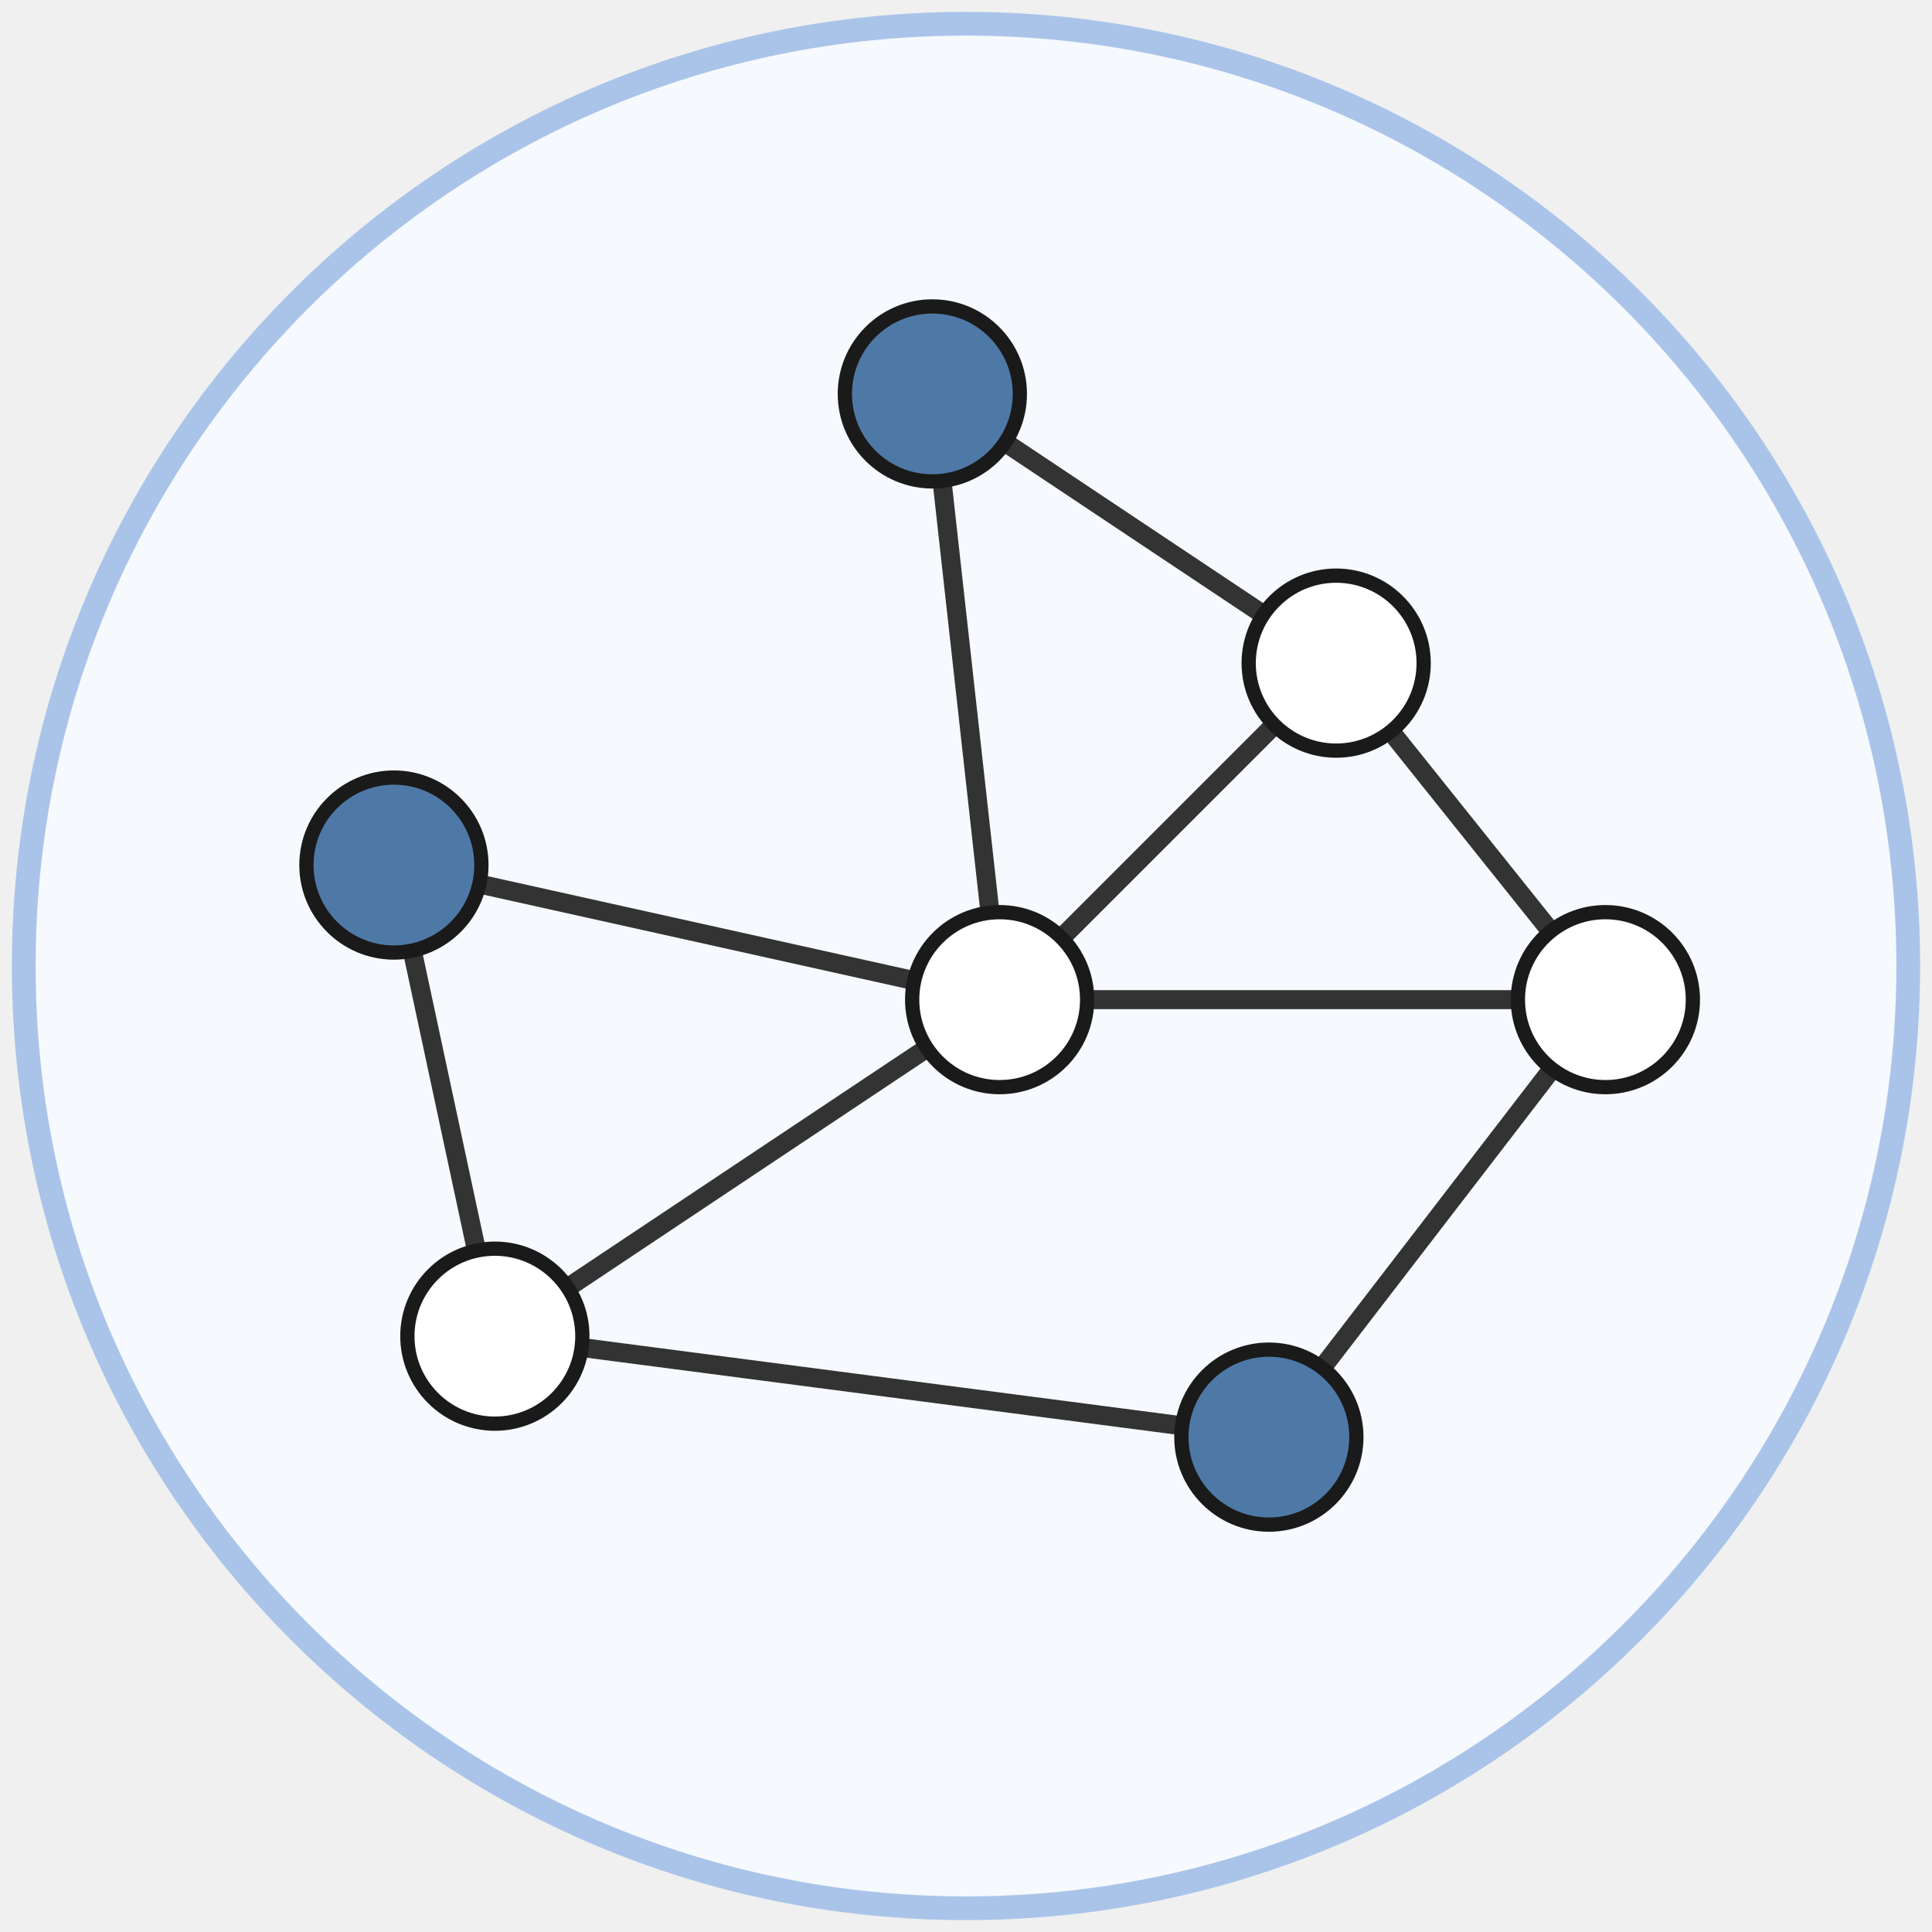
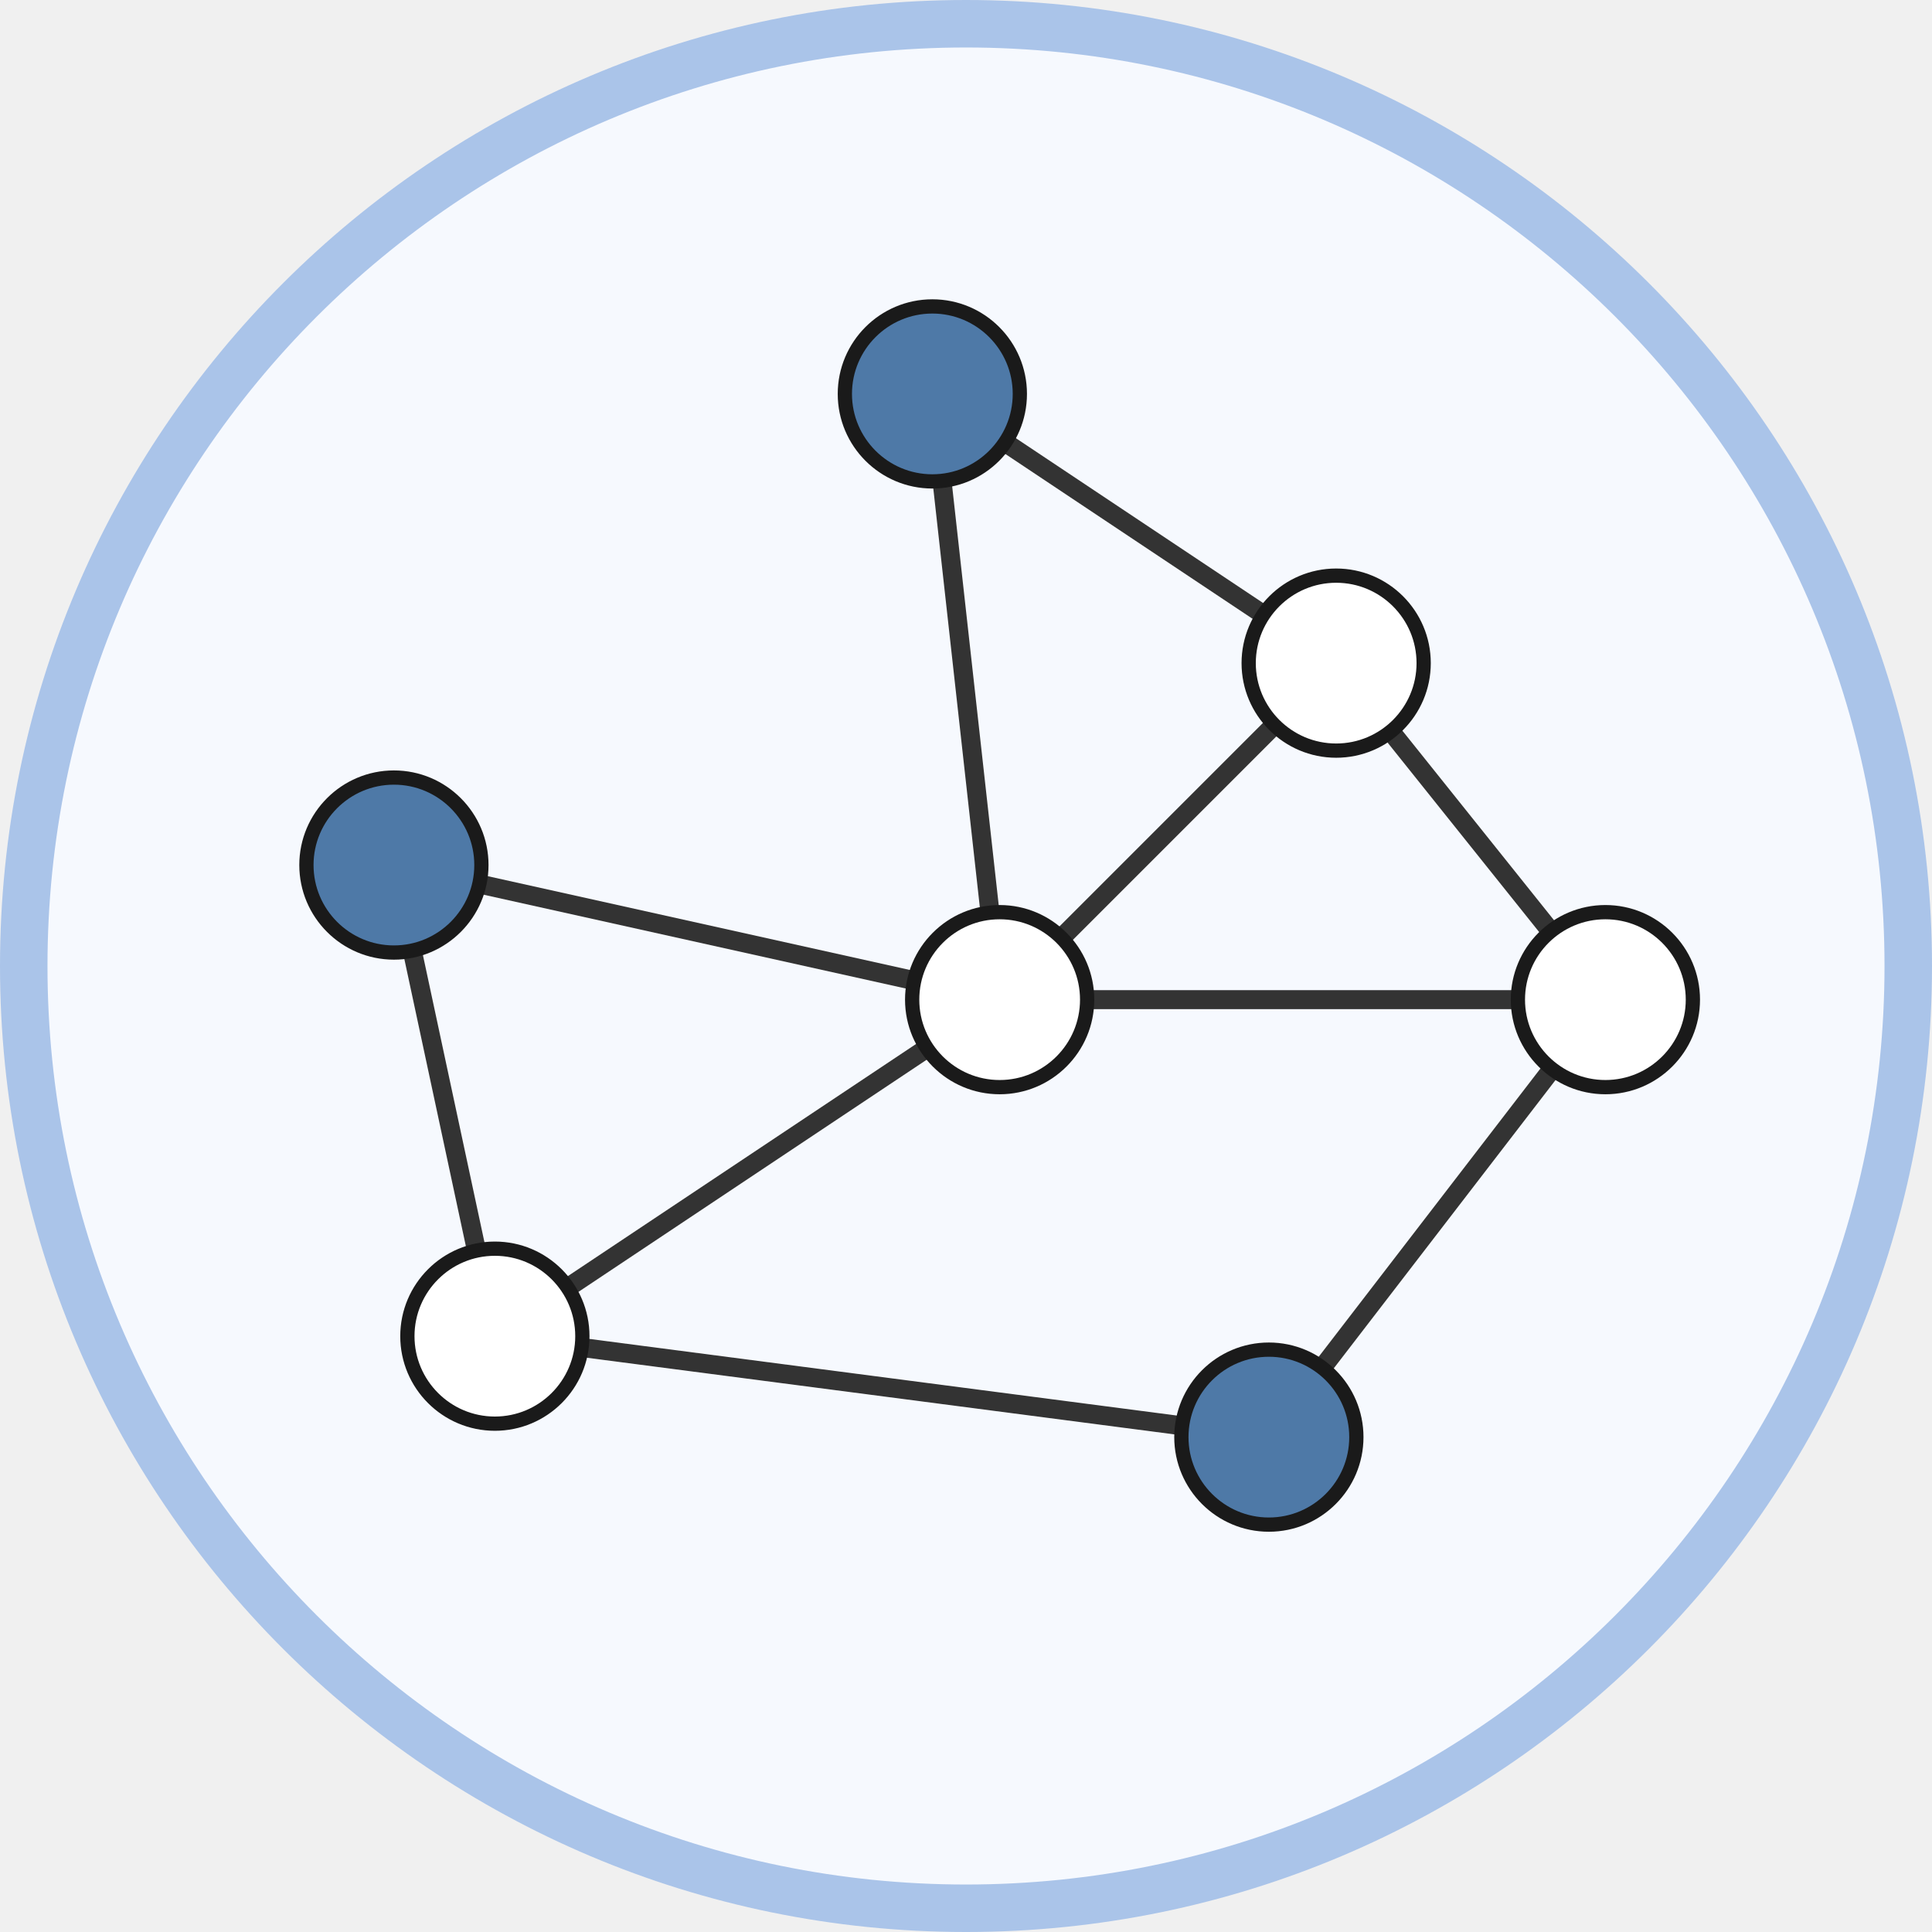
<svg xmlns="http://www.w3.org/2000/svg" class="typst-doc" viewBox="0 0 81.37 81.37" width="81.37pt" height="81.37pt">
  <g>
    <g class="typst-group" transform="matrix(1 0 0 1 1 1)">
      <g>
-         <path class="typst-shape" fill="#f6f9fe" fill-rule="nonzero" stroke="#aac4e9" stroke-width="1" stroke-linecap="butt" stroke-linejoin="miter" stroke-miterlimit="4" d="M 0 0m 39.685 0 c -21.898 0 -39.685 17.787 -39.685 39.685 c 0 21.898 17.787 39.685 39.685 39.685 c 21.898 0 39.685 -17.787 39.685 -39.685 c 0 -21.898 -17.787 -39.685 -39.685 -39.685 Z " />
+         <path class="typst-shape" fill="#f6f9fe" fill-rule="nonzero" stroke="#aac4e9" stroke-width="2" stroke-linecap="butt" stroke-linejoin="miter" stroke-miterlimit="4" d="M 0 0m 39.685 0 c -21.898 0 -39.685 17.787 -39.685 39.685 c 0 21.898 17.787 39.685 39.685 39.685 c 21.898 0 39.685 -17.787 39.685 -39.685 c 0 -21.898 -17.787 -39.685 -39.685 -39.685 Z " />
        <path class="typst-shape" fill="none" stroke="#333333" stroke-width="0.8" stroke-linecap="butt" stroke-linejoin="miter" stroke-miterlimit="4" transform="matrix(1 0 0 1 38.26772 15.59055)" d="M 0 0l 17.008 11.339 " />
        <path class="typst-shape" fill="none" stroke="#333333" stroke-width="0.8" stroke-linecap="butt" stroke-linejoin="miter" stroke-miterlimit="4" transform="matrix(1 0 0 1 38.26772 15.59055)" d="M 0 0l 2.835 25.512 " />
        <path class="typst-shape" fill="none" stroke="#333333" stroke-width="0.8" stroke-linecap="butt" stroke-linejoin="miter" stroke-miterlimit="4" transform="matrix(1 0 0 1 55.27559 26.92913)" d="M 0 0l 11.339 14.173 " />
        <path class="typst-shape" fill="none" stroke="#333333" stroke-width="0.8" stroke-linecap="butt" stroke-linejoin="miter" stroke-miterlimit="4" transform="matrix(1 0 0 1 41.10236 26.92913)" d="M 0 0m 14.173 0 l -14.173 14.173 " />
        <path class="typst-shape" fill="none" stroke="#333333" stroke-width="0.8" stroke-linecap="butt" stroke-linejoin="miter" stroke-miterlimit="4" transform="matrix(1 0 0 1 52.44094 41.10236)" d="M 0 0m 14.173 0 l -14.173 18.425 " />
        <path class="typst-shape" fill="none" stroke="#333333" stroke-width="0.8" stroke-linecap="butt" stroke-linejoin="miter" stroke-miterlimit="4" transform="matrix(1 0 0 1 41.10236 41.10236)" d="M 0 0m 25.512 0 h -25.512 " />
        <path class="typst-shape" fill="none" stroke="#333333" stroke-width="0.8" stroke-linecap="butt" stroke-linejoin="miter" stroke-miterlimit="4" transform="matrix(1 0 0 1 19.84252 41.10236)" d="M 0 0m 21.26 0 l -21.26 14.173 " />
        <path class="typst-shape" fill="none" stroke="#333333" stroke-width="0.8" stroke-linecap="butt" stroke-linejoin="miter" stroke-miterlimit="4" transform="matrix(1 0 0 1 15.59055 35.43307)" d="M 0 0m 25.512 5.669 l -25.512 -5.669 " />
        <path class="typst-shape" fill="none" stroke="#333333" stroke-width="0.8" stroke-linecap="butt" stroke-linejoin="miter" stroke-miterlimit="4" transform="matrix(1 0 0 1 19.84252 55.27559)" d="M 0 0l 32.598 4.252 " />
        <path class="typst-shape" fill="none" stroke="#333333" stroke-width="0.8" stroke-linecap="butt" stroke-linejoin="miter" stroke-miterlimit="4" transform="matrix(1 0 0 1 15.59055 35.43307)" d="M 0 0m 4.252 19.843 l -4.252 -19.843 " />
        <path class="typst-shape" fill="#4e79a7" fill-rule="nonzero" stroke="#1a1a1a" stroke-width="0.6" stroke-linecap="butt" stroke-linejoin="miter" stroke-miterlimit="4" transform="matrix(1 0 0 1 34.58268 11.90551)" d="M 0 0m 3.685 0 c -2.033 0 -3.685 1.652 -3.685 3.685 c 0 2.033 1.652 3.685 3.685 3.685 c 2.033 0 3.685 -1.652 3.685 -3.685 c 0 -2.033 -1.652 -3.685 -3.685 -3.685 Z " />
        <path class="typst-shape" fill="#ffffff" fill-rule="nonzero" stroke="#1a1a1a" stroke-width="0.6" stroke-linecap="butt" stroke-linejoin="miter" stroke-miterlimit="4" transform="matrix(1 0 0 1 51.59055 23.24409)" d="M 0 0m 3.685 0 c -2.033 0 -3.685 1.652 -3.685 3.685 c 0 2.033 1.652 3.685 3.685 3.685 c 2.033 0 3.685 -1.652 3.685 -3.685 c 0 -2.033 -1.652 -3.685 -3.685 -3.685 Z " />
        <path class="typst-shape" fill="#ffffff" fill-rule="nonzero" stroke="#1a1a1a" stroke-width="0.6" stroke-linecap="butt" stroke-linejoin="miter" stroke-miterlimit="4" transform="matrix(1 0 0 1 62.92913 37.41732)" d="M 0 0m 3.685 0 c -2.033 0 -3.685 1.652 -3.685 3.685 c 0 2.033 1.652 3.685 3.685 3.685 c 2.033 0 3.685 -1.652 3.685 -3.685 c 0 -2.033 -1.652 -3.685 -3.685 -3.685 Z " />
        <path class="typst-shape" fill="#4e79a7" fill-rule="nonzero" stroke="#1a1a1a" stroke-width="0.6" stroke-linecap="butt" stroke-linejoin="miter" stroke-miterlimit="4" transform="matrix(1 0 0 1 48.75591 55.84252)" d="M 0 0m 3.685 0 c -2.033 0 -3.685 1.652 -3.685 3.685 c 0 2.033 1.652 3.685 3.685 3.685 c 2.033 0 3.685 -1.652 3.685 -3.685 c 0 -2.033 -1.652 -3.685 -3.685 -3.685 Z " />
        <path class="typst-shape" fill="#ffffff" fill-rule="nonzero" stroke="#1a1a1a" stroke-width="0.6" stroke-linecap="butt" stroke-linejoin="miter" stroke-miterlimit="4" transform="matrix(1 0 0 1 37.41732 37.41732)" d="M 0 0m 3.685 0 c -2.033 0 -3.685 1.652 -3.685 3.685 c 0 2.033 1.652 3.685 3.685 3.685 c 2.033 0 3.685 -1.652 3.685 -3.685 c 0 -2.033 -1.652 -3.685 -3.685 -3.685 Z " />
        <path class="typst-shape" fill="#ffffff" fill-rule="nonzero" stroke="#1a1a1a" stroke-width="0.6" stroke-linecap="butt" stroke-linejoin="miter" stroke-miterlimit="4" transform="matrix(1 0 0 1 16.15748 51.59055)" d="M 0 0m 3.685 0 c -2.033 0 -3.685 1.652 -3.685 3.685 c 0 2.033 1.652 3.685 3.685 3.685 c 2.033 0 3.685 -1.652 3.685 -3.685 c 0 -2.033 -1.652 -3.685 -3.685 -3.685 Z " />
        <path class="typst-shape" fill="#4e79a7" fill-rule="nonzero" stroke="#1a1a1a" stroke-width="0.6" stroke-linecap="butt" stroke-linejoin="miter" stroke-miterlimit="4" transform="matrix(1 0 0 1 11.90551 31.74803)" d="M 0 0m 3.685 0 c -2.033 0 -3.685 1.652 -3.685 3.685 c 0 2.033 1.652 3.685 3.685 3.685 c 2.033 0 3.685 -1.652 3.685 -3.685 c 0 -2.033 -1.652 -3.685 -3.685 -3.685 Z " />
      </g>
    </g>
  </g>
</svg>
